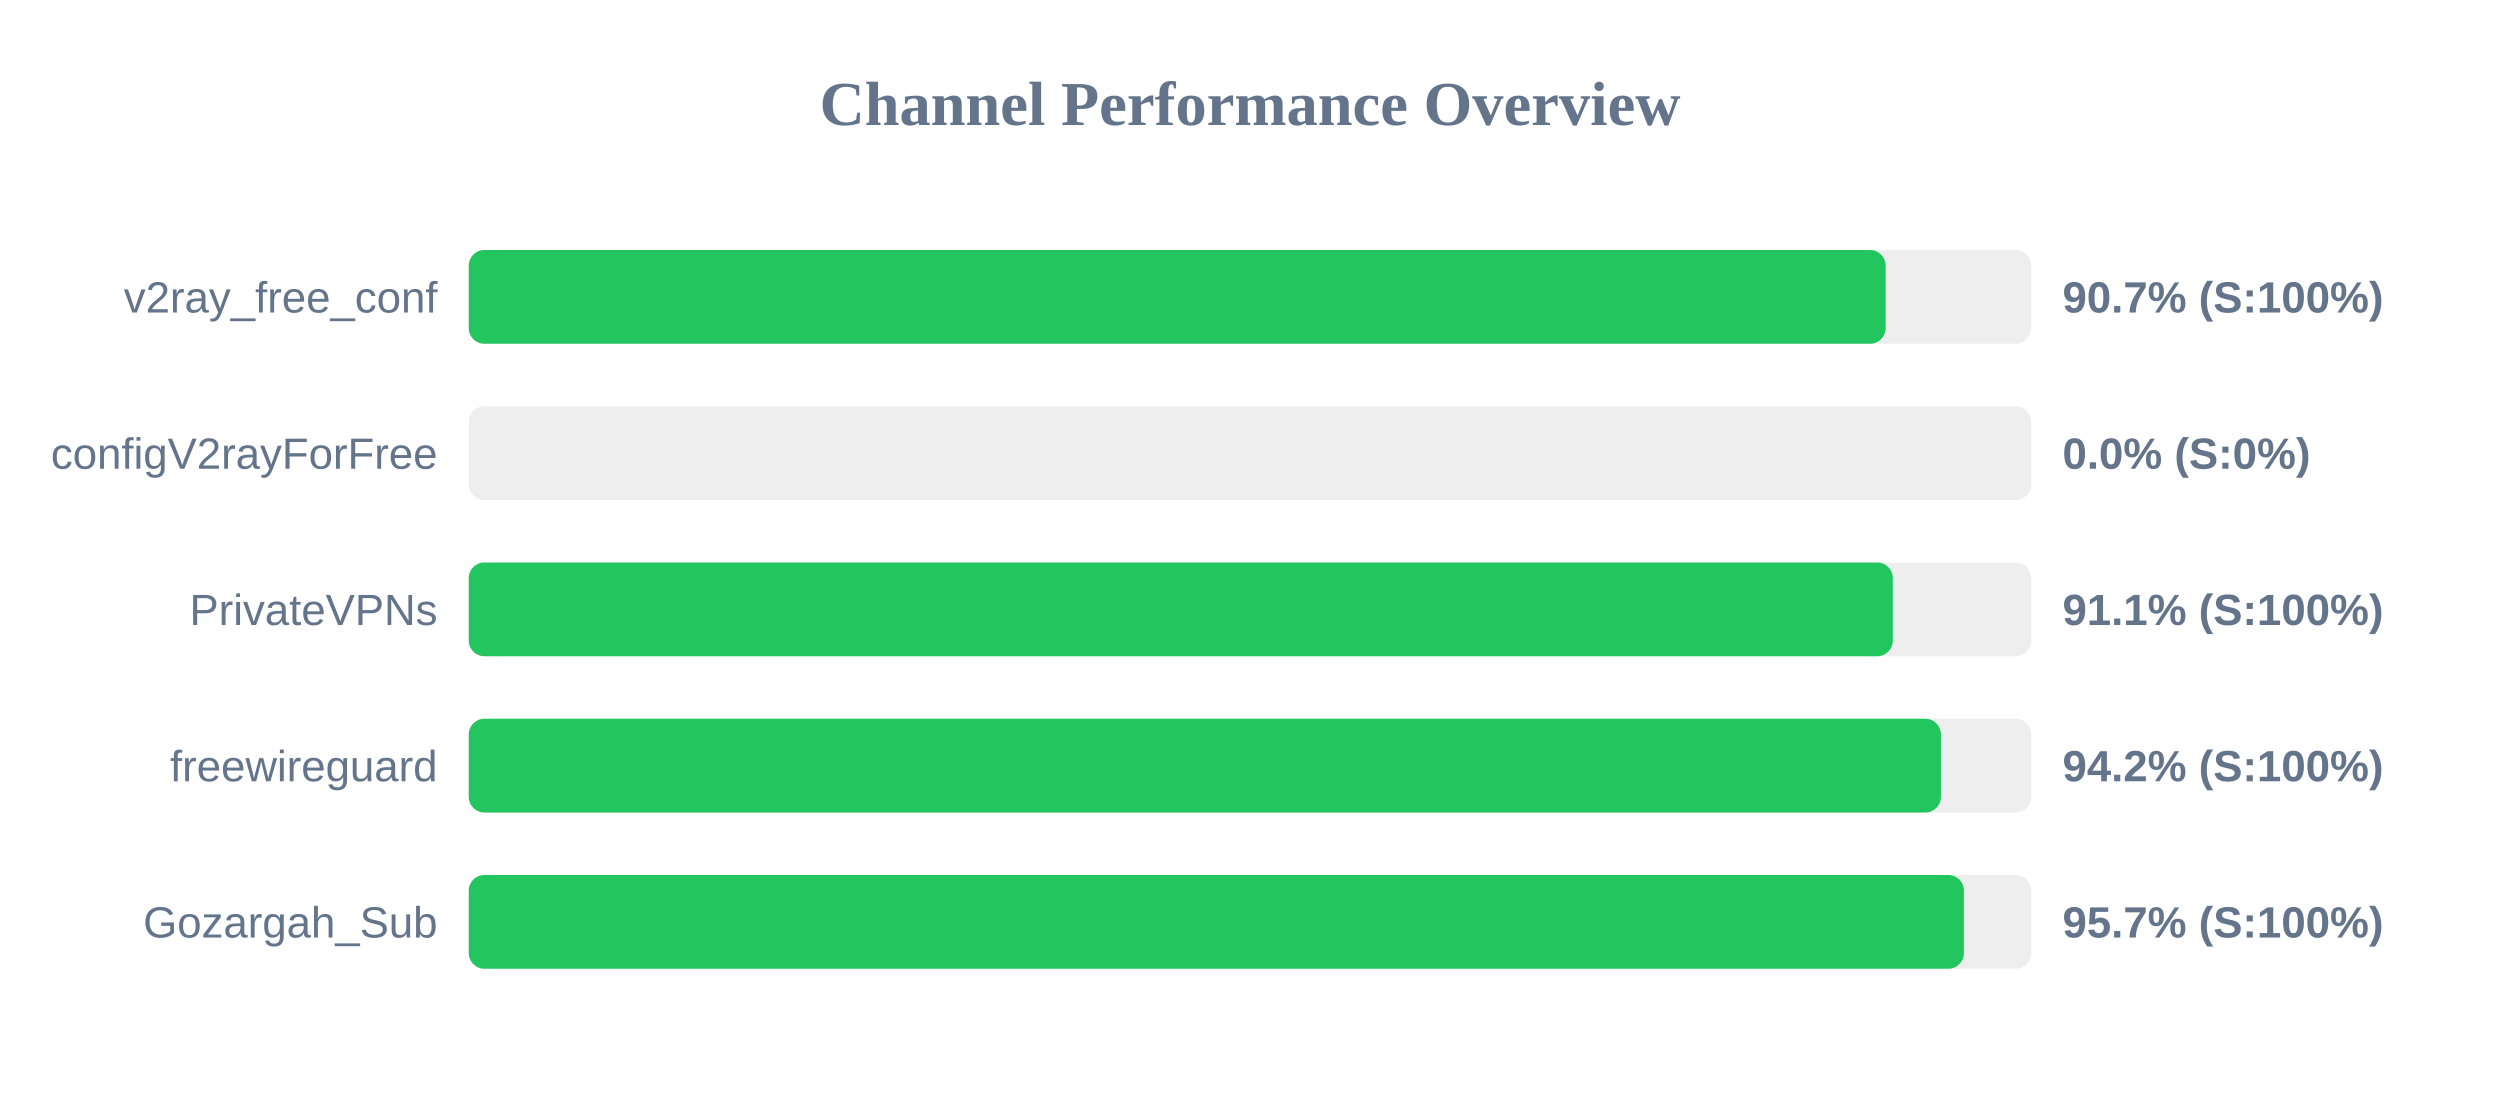
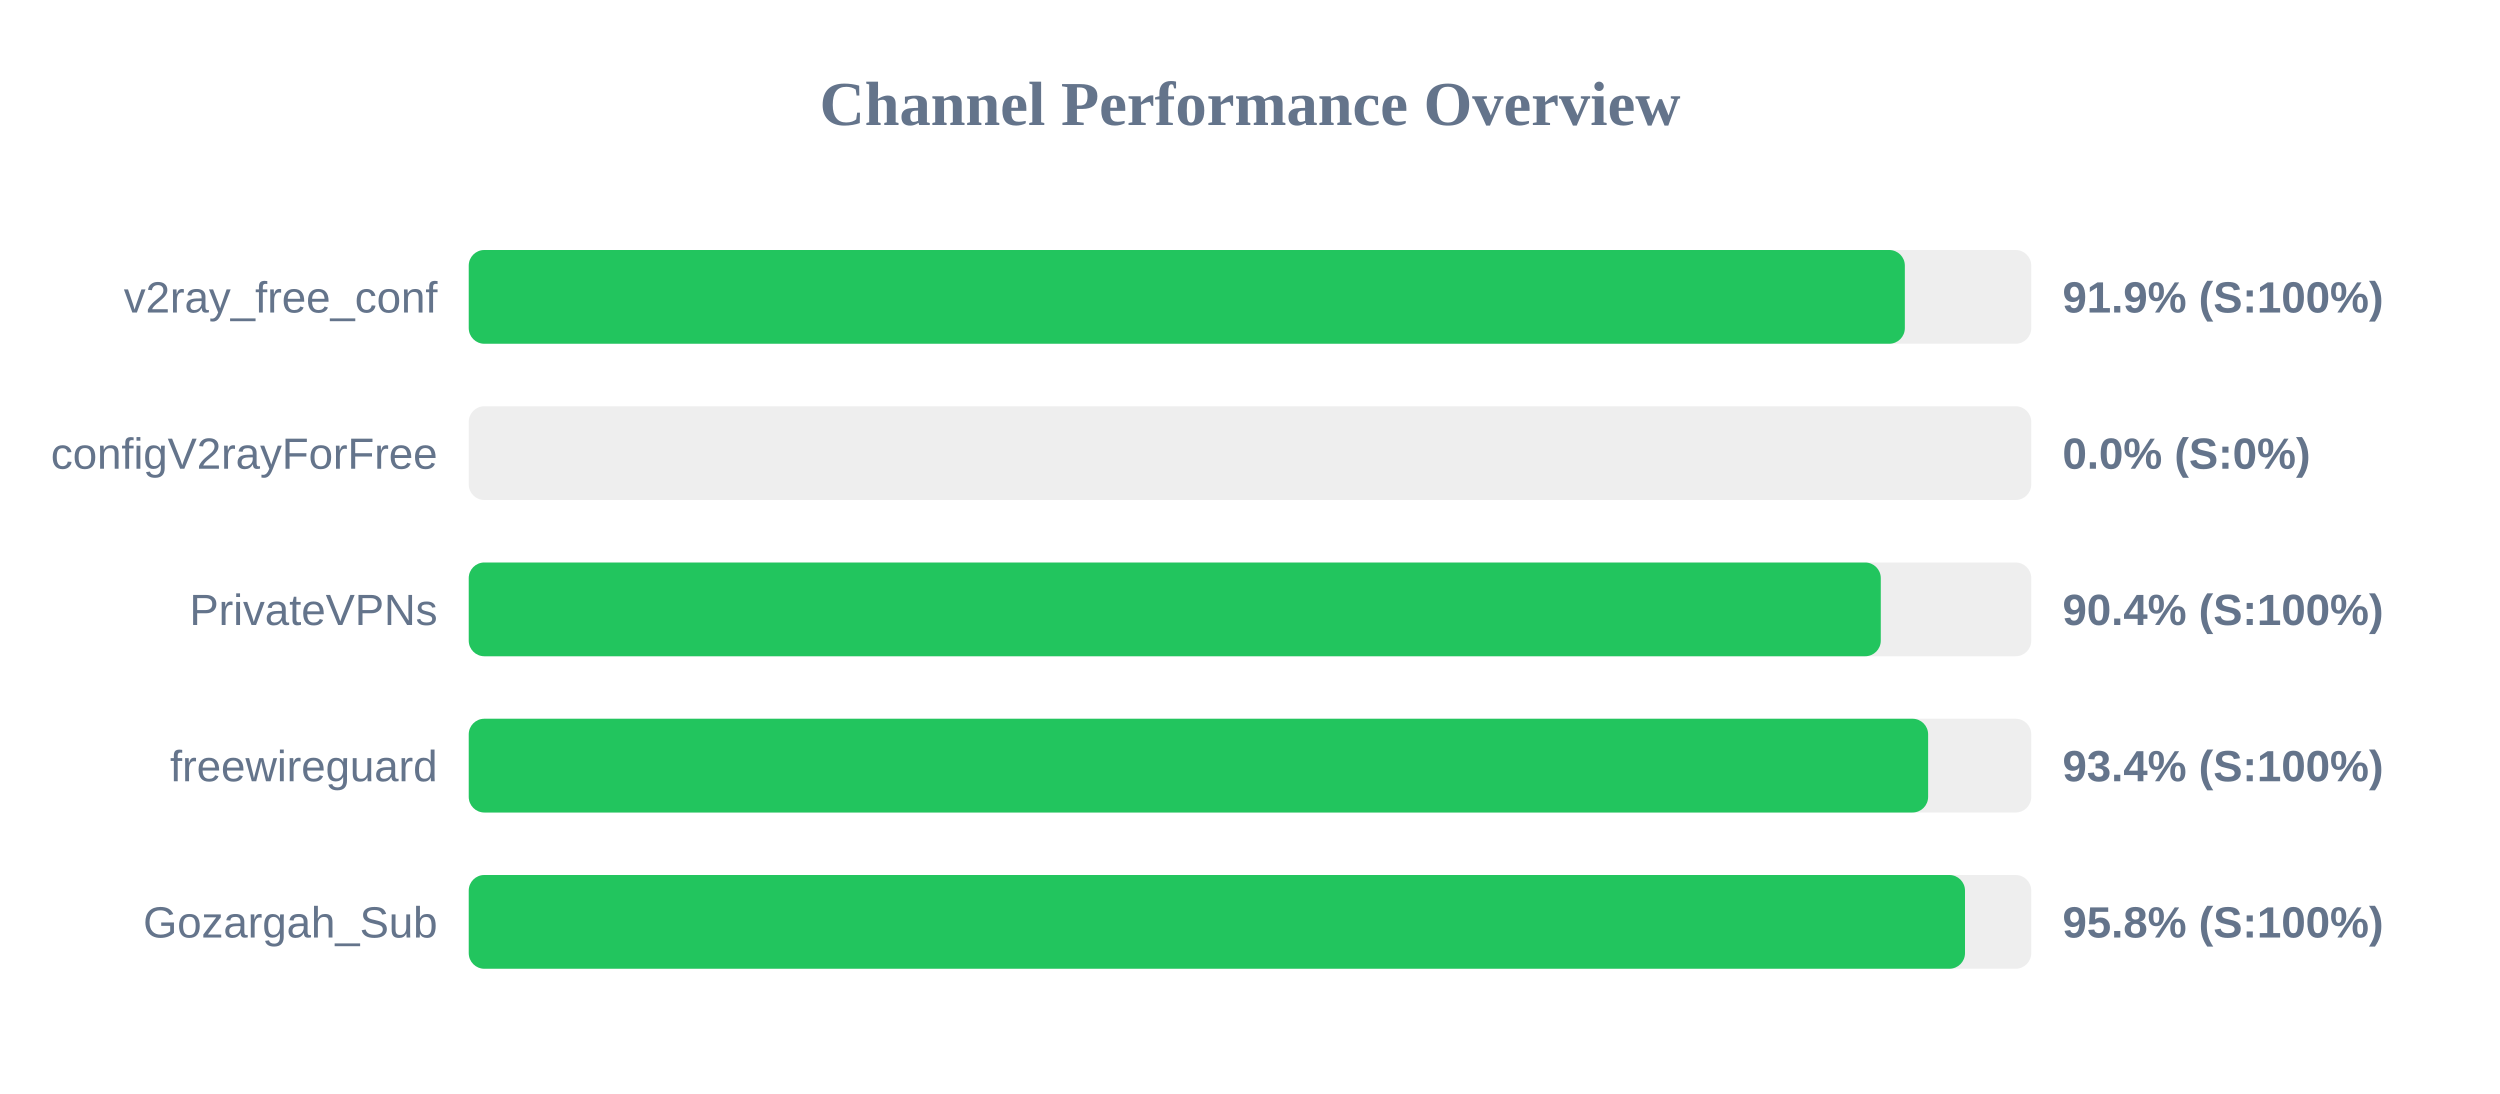
<svg xmlns="http://www.w3.org/2000/svg" width="800" height="350" version="1.1">
  <style>
        .row { font: 14px Arial; fill: #64748b; }
        .score { font: bold 14px Arial; fill: #64748b; }
    </style>
  <text x="400" y="40" text-anchor="middle" font-size="20px" font-weight="bold" fill="#64748b">Channel Performance Overview</text>
  <rect x="150" y="80" width="500" height="30" fill="#eee" rx="5" />
-   <rect x="150" y="80" width="453.4" height="30" fill="#22c55e" rx="5" />
+   <rect x="150" y="80" width="459.55" height="30" fill="#22c55e" rx="5" />
  <text x="140" y="100" text-anchor="end" class="row">v2ray_free_conf</text>
-   <text x="660" y="100" text-anchor="start" class="score">90.7% (S:100%)</text>
+   <text x="660" y="100" text-anchor="start" class="score">91.9% (S:100%)</text>
  <rect x="150" y="130" width="500" height="30" fill="#eee" rx="5" />
  <rect x="150" y="130" width="0.0" height="30" fill="#ef4444" rx="5" />
  <text x="140" y="150" text-anchor="end" class="row">configV2rayForFree</text>
  <text x="660" y="150" text-anchor="start" class="score">0.0% (S:0%)</text>
  <rect x="150" y="180" width="500" height="30" fill="#eee" rx="5" />
-   <rect x="150" y="180" width="455.7" height="30" fill="#22c55e" rx="5" />
+   <rect x="150" y="180" width="451.85" height="30" fill="#22c55e" rx="5" />
  <text x="140" y="200" text-anchor="end" class="row">PrivateVPNs</text>
-   <text x="660" y="200" text-anchor="start" class="score">91.1% (S:100%)</text>
+   <text x="660" y="200" text-anchor="start" class="score">90.4% (S:100%)</text>
  <rect x="150" y="230" width="500" height="30" fill="#eee" rx="5" />
-   <rect x="150" y="230" width="471.1" height="30" fill="#22c55e" rx="5" />
+   <rect x="150" y="230" width="467.0" height="30" fill="#22c55e" rx="5" />
  <text x="140" y="250" text-anchor="end" class="row">freewireguard</text>
-   <text x="660" y="250" text-anchor="start" class="score">94.2% (S:100%)</text>
+   <text x="660" y="250" text-anchor="start" class="score">93.4% (S:100%)</text>
  <rect x="150" y="280" width="500" height="30" fill="#eee" rx="5" />
-   <rect x="150" y="280" width="478.45" height="30" fill="#22c55e" rx="5" />
+   <rect x="150" y="280" width="478.8" height="30" fill="#22c55e" rx="5" />
  <text x="140" y="300" text-anchor="end" class="row">Gozargah_Sub</text>
-   <text x="660" y="300" text-anchor="start" class="score">95.7% (S:100%)</text>
+   <text x="660" y="300" text-anchor="start" class="score">95.8% (S:100%)</text>
</svg>
